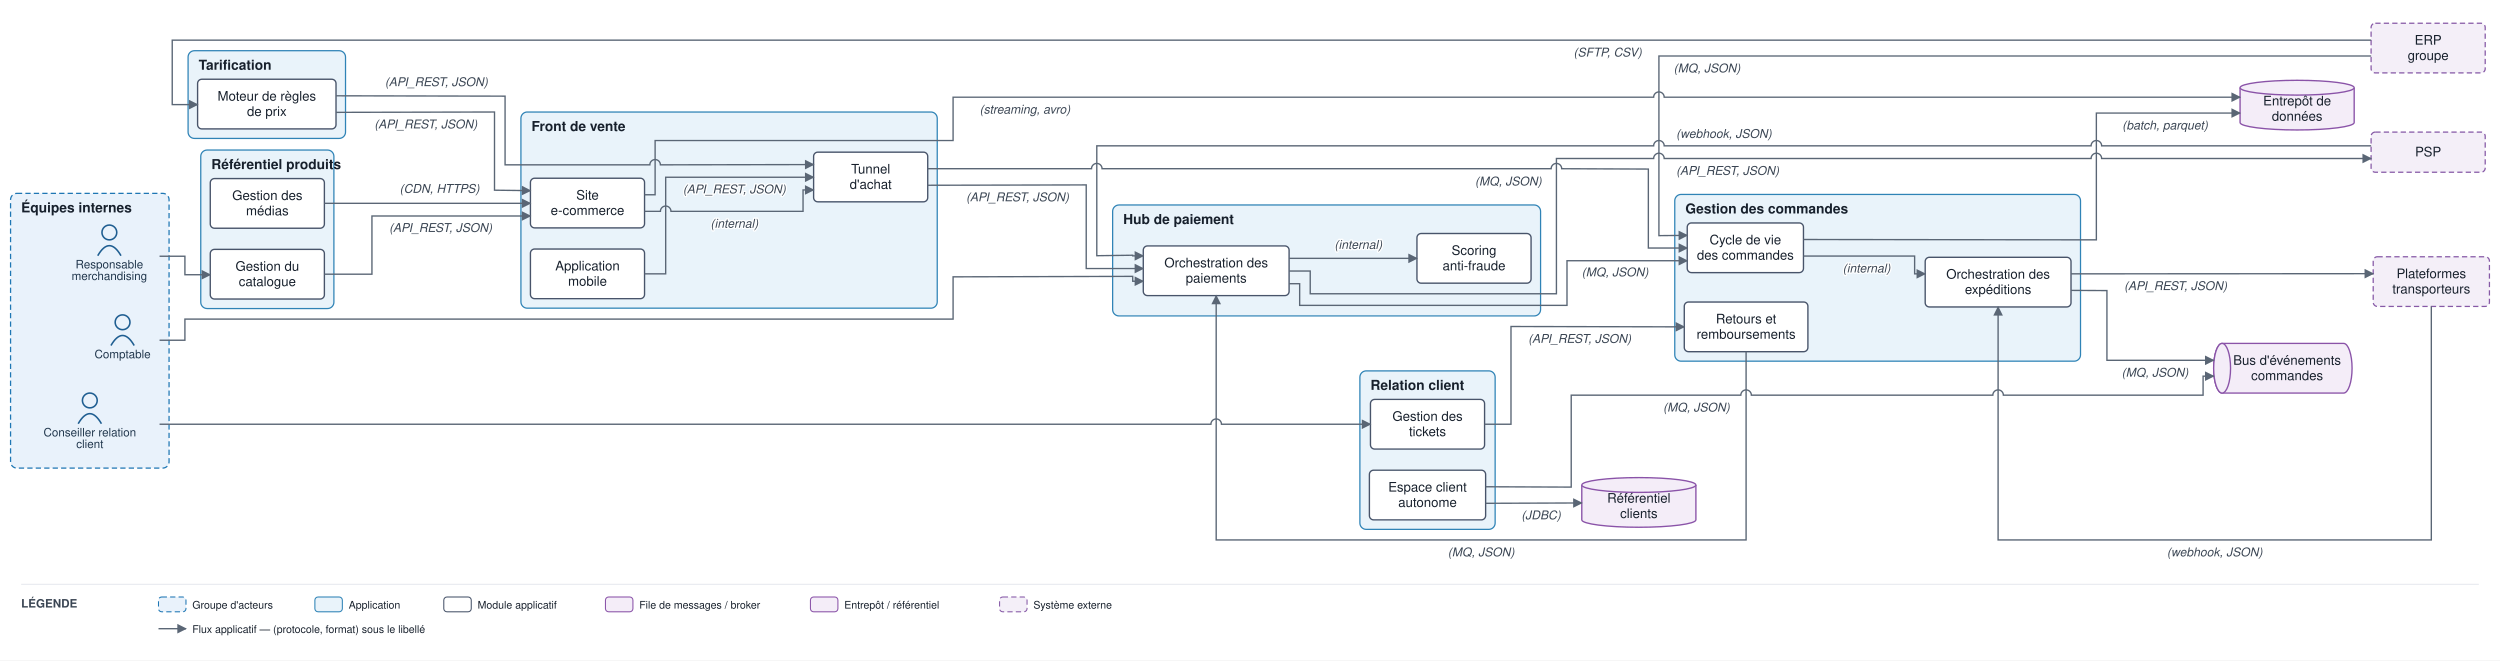
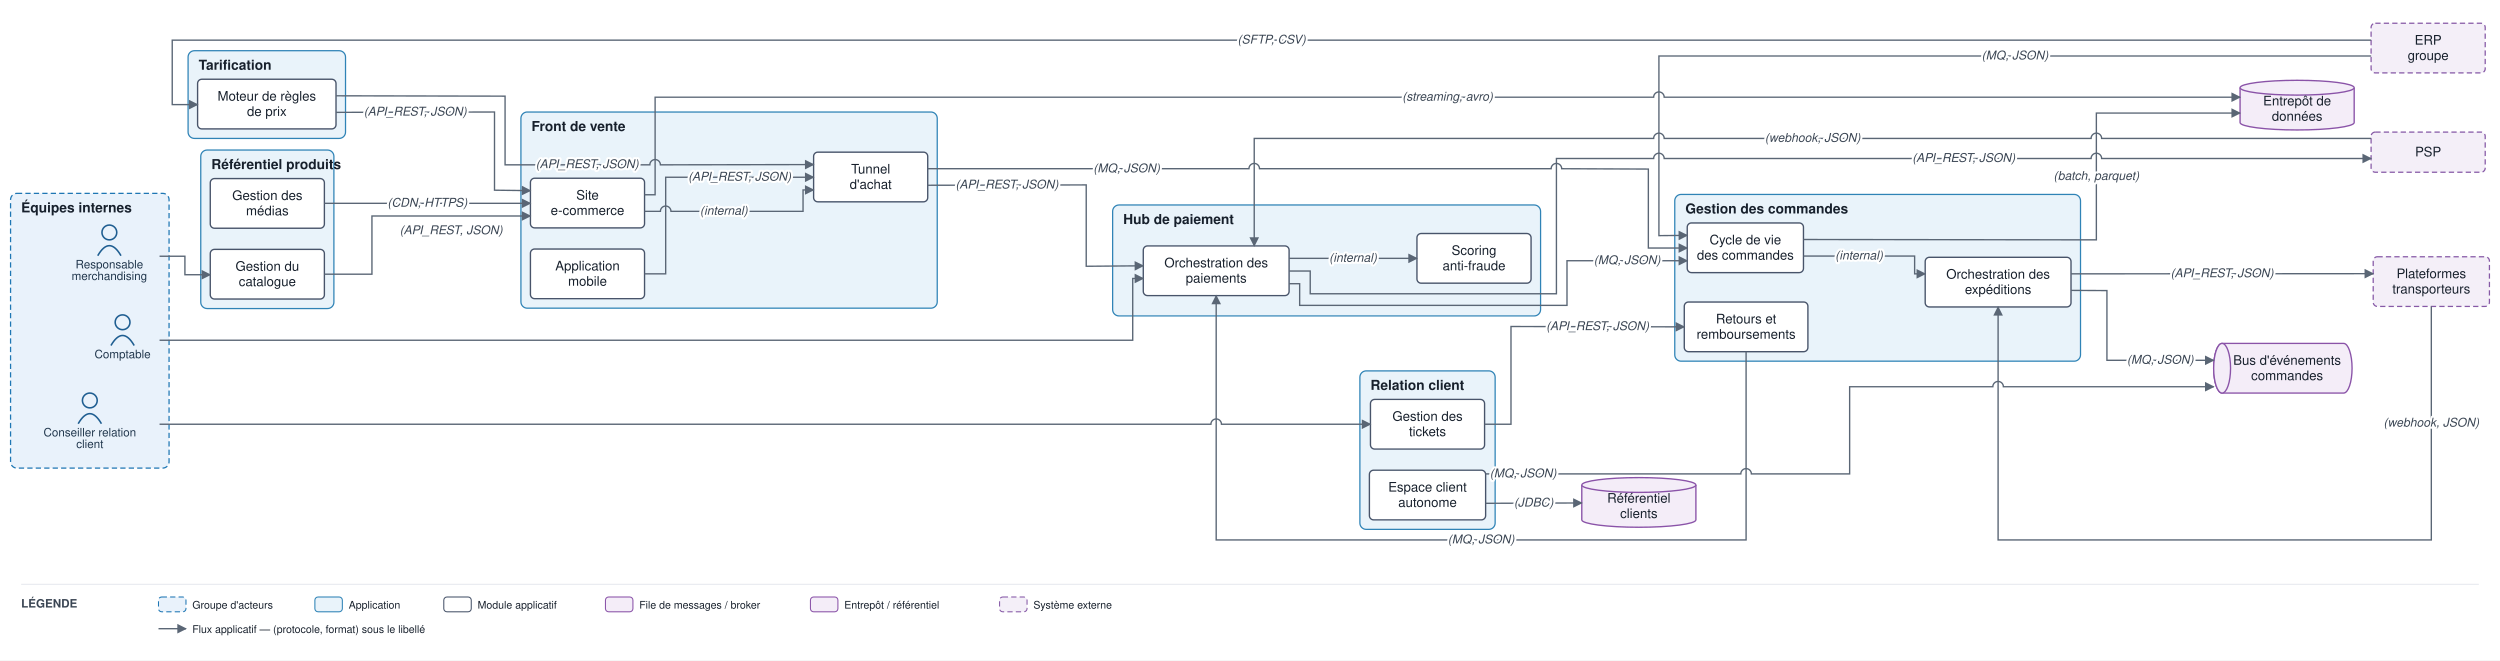
<svg xmlns="http://www.w3.org/2000/svg" viewBox="0 0 2366 625" font-family="Helvetica,Arial,sans-serif">
  <defs>
    <marker id="arr" viewBox="0 0 10 10" refX="9" refY="5" markerWidth="7" markerHeight="7" orient="auto-start-reverse">
      <path d="M0,0 L10,5 L0,10 z" fill="#5a6675" />
    </marker>
  </defs>
  <rect width="2366" height="625" fill="#ffffff" />
  <rect x="10" y="183" width="150" height="260" rx="6" fill="#e9f2fb" stroke="#1f77b4" stroke-width="1.2" stroke-dasharray="5 3" />
  <text x="20" y="201" font-size="13" font-weight="bold" fill="#17202c">Équipes internes</text>
  <rect x="493" y="106" width="394" height="185.667" rx="6" fill="#e9f3fa" stroke="#2f83b6" stroke-width="1.2" />
  <text x="503" y="124" font-size="13" font-weight="bold" fill="#17202c">Front de vente</text>
  <rect x="1585" y="184" width="384" height="157.833" rx="6" fill="#e9f3fa" stroke="#2f83b6" stroke-width="1.2" />
  <text x="1595" y="202" font-size="13" font-weight="bold" fill="#17202c">Gestion des commandes</text>
  <rect x="190" y="142" width="126" height="150" rx="6" fill="#e9f3fa" stroke="#2f83b6" stroke-width="1.2" />
  <text x="200" y="160" font-size="13" font-weight="bold" fill="#17202c">Référentiel produits</text>
  <rect x="178" y="48" width="149" height="83" rx="6" fill="#e9f3fa" stroke="#2f83b6" stroke-width="1.2" />
  <text x="188" y="66" font-size="13" font-weight="bold" fill="#17202c">Tarification</text>
  <rect x="1053" y="194" width="405" height="105" rx="6" fill="#e9f3fa" stroke="#2f83b6" stroke-width="1.2" />
  <text x="1063" y="212" font-size="13" font-weight="bold" fill="#17202c">Hub de paiement</text>
  <rect x="1287" y="351" width="128" height="150" rx="6" fill="#e9f3fa" stroke="#2f83b6" stroke-width="1.2" />
  <text x="1297" y="369" font-size="13" font-weight="bold" fill="#17202c">Relation client</text>
  <circle cx="103.5" cy="220" r="7" fill="none" stroke="#1f5e91" stroke-width="1.5" />
  <path d="M 92.5 242 q 11 -19 22 0" fill="none" stroke="#1f5e91" stroke-width="1.5" />
  <text x="103.5" y="254" font-size="11" text-anchor="middle" fill="#20364c">Responsable</text>
  <text x="103.5" y="265" font-size="11" text-anchor="middle" fill="#20364c">merchandising</text>
  <circle cx="85" cy="379" r="7" fill="none" stroke="#1f5e91" stroke-width="1.5" />
  <path d="M 74 401 q 11 -19 22 0" fill="none" stroke="#1f5e91" stroke-width="1.5" />
  <text x="85" y="413" font-size="11" text-anchor="middle" fill="#20364c">Conseiller relation</text>
  <text x="85" y="424" font-size="11" text-anchor="middle" fill="#20364c">client</text>
  <circle cx="116" cy="305" r="7" fill="none" stroke="#1f5e91" stroke-width="1.5" />
  <path d="M 105 327 q 11 -19 22 0" fill="none" stroke="#1f5e91" stroke-width="1.5" />
  <text x="116" y="339" font-size="11" text-anchor="middle" fill="#20364c">Comptable</text>
  <rect x="502" y="168.667" width="108" height="47" rx="4" fill="#ffffff" stroke="#48546a" stroke-width="1.3" />
  <text x="556" y="188.917" font-size="12.5" text-anchor="middle" fill="#17202c">Site</text>
  <text x="556" y="203.417" font-size="12.5" text-anchor="middle" fill="#17202c">e-commerce</text>
  <rect x="502" y="235.667" width="108" height="47" rx="4" fill="#ffffff" stroke="#48546a" stroke-width="1.3" />
  <text x="556" y="255.917" font-size="12.5" text-anchor="middle" fill="#17202c">Application</text>
  <text x="556" y="270.417" font-size="12.5" text-anchor="middle" fill="#17202c">mobile</text>
  <rect x="770" y="144" width="108" height="47" rx="4" fill="#ffffff" stroke="#48546a" stroke-width="1.3" />
  <text x="824" y="164.25" font-size="12.5" text-anchor="middle" fill="#17202c">Tunnel</text>
  <text x="824" y="178.75" font-size="12.5" text-anchor="middle" fill="#17202c">d'achat</text>
  <rect x="1596.8" y="211" width="110" height="47" rx="4" fill="#ffffff" stroke="#48546a" stroke-width="1.3" />
  <text x="1651.8" y="231.25" font-size="12.5" text-anchor="middle" fill="#17202c">Cycle de vie</text>
  <text x="1651.8" y="245.75" font-size="12.5" text-anchor="middle" fill="#17202c">des commandes</text>
  <rect x="1822" y="243.5" width="138" height="47" rx="4" fill="#ffffff" stroke="#48546a" stroke-width="1.3" />
  <text x="1891" y="263.75" font-size="12.5" text-anchor="middle" fill="#17202c">Orchestration des</text>
  <text x="1891" y="278.25" font-size="12.5" text-anchor="middle" fill="#17202c">expéditions</text>
  <rect x="1594" y="285.833" width="117" height="47" rx="4" fill="#ffffff" stroke="#48546a" stroke-width="1.3" />
  <text x="1652.5" y="306.083" font-size="12.5" text-anchor="middle" fill="#17202c">Retours et</text>
  <text x="1652.5" y="320.583" font-size="12.5" text-anchor="middle" fill="#17202c">remboursements</text>
  <rect x="199" y="236" width="108" height="47" rx="4" fill="#ffffff" stroke="#48546a" stroke-width="1.3" />
  <text x="253" y="256.25" font-size="12.5" text-anchor="middle" fill="#17202c">Gestion du</text>
  <text x="253" y="270.75" font-size="12.5" text-anchor="middle" fill="#17202c">catalogue</text>
  <rect x="199" y="169" width="108" height="47" rx="4" fill="#ffffff" stroke="#48546a" stroke-width="1.3" />
  <text x="253" y="189.25" font-size="12.5" text-anchor="middle" fill="#17202c">Gestion des</text>
  <text x="253" y="203.75" font-size="12.5" text-anchor="middle" fill="#17202c">médias</text>
  <rect x="187" y="75" width="131" height="47" rx="4" fill="#ffffff" stroke="#48546a" stroke-width="1.3" />
  <text x="252.5" y="95.25" font-size="12.5" text-anchor="middle" fill="#17202c">Moteur de règles</text>
  <text x="252.5" y="109.75" font-size="12.5" text-anchor="middle" fill="#17202c">de prix</text>
  <rect x="1082" y="232.75" width="138" height="47" rx="4" fill="#ffffff" stroke="#48546a" stroke-width="1.3" />
  <text x="1151" y="253" font-size="12.5" text-anchor="middle" fill="#17202c">Orchestration des</text>
  <text x="1151" y="267.5" font-size="12.5" text-anchor="middle" fill="#17202c">paiements</text>
  <rect x="1341" y="221" width="108" height="47" rx="4" fill="#ffffff" stroke="#48546a" stroke-width="1.3" />
  <text x="1395" y="241.25" font-size="12.5" text-anchor="middle" fill="#17202c">Scoring</text>
  <text x="1395" y="255.75" font-size="12.5" text-anchor="middle" fill="#17202c">anti-fraude</text>
  <rect x="1297" y="378" width="108" height="47" rx="4" fill="#ffffff" stroke="#48546a" stroke-width="1.3" />
  <text x="1351" y="398.25" font-size="12.5" text-anchor="middle" fill="#17202c">Gestion des</text>
  <text x="1351" y="412.75" font-size="12.5" text-anchor="middle" fill="#17202c">tickets</text>
  <rect x="1296" y="445" width="110" height="47" rx="4" fill="#ffffff" stroke="#48546a" stroke-width="1.3" />
  <text x="1351" y="465.25" font-size="12.5" text-anchor="middle" fill="#17202c">Espace client</text>
  <text x="1351" y="479.75" font-size="12.5" text-anchor="middle" fill="#17202c">autonome</text>
  <path d="M 2103 325 h 115 a 8 23.5 0 0 1 0 47 h -115 a 8 23.5 0 0 1 0 -47" fill="#f4edf8" stroke="#8a53a8" stroke-width="1.3" />
  <ellipse cx="2103" cy="348.5" rx="8" ry="23.5" fill="#f4edf8" stroke="#8a53a8" stroke-width="1.3" />
  <text x="2164.5" y="345.25" font-size="12.5" text-anchor="middle" fill="#17202c">Bus d'événements</text>
  <text x="2164.5" y="359.75" font-size="12.5" text-anchor="middle" fill="#17202c">commandes</text>
  <path d="M 2120 83 v 33 a 54 7 0 0 0 108 0 v -33" fill="#f4edf8" stroke="#8a53a8" stroke-width="1.3" />
  <ellipse cx="2174" cy="83" rx="54" ry="7" fill="#f4edf8" stroke="#8a53a8" stroke-width="1.3" />
  <text x="2174" y="99.75" font-size="12.5" text-anchor="middle" fill="#17202c">Entrepôt de</text>
  <text x="2174" y="114.25" font-size="12.5" text-anchor="middle" fill="#17202c">données</text>
  <path d="M 1497 459 v 33 a 54 7 0 0 0 108 0 v -33" fill="#f4edf8" stroke="#8a53a8" stroke-width="1.3" />
  <ellipse cx="1551" cy="459" rx="54" ry="7" fill="#f4edf8" stroke="#8a53a8" stroke-width="1.3" />
  <text x="1551" y="475.75" font-size="12.5" text-anchor="middle" fill="#17202c">Référentiel</text>
  <text x="1551" y="490.25" font-size="12.5" text-anchor="middle" fill="#17202c">clients</text>
  <rect x="2244" y="125" width="108" height="38" rx="4" fill="#f4eff8" stroke="#8659a6" stroke-width="1.2" stroke-dasharray="5 3" />
  <text x="2298" y="148" font-size="12.5" text-anchor="middle" fill="#17202c">PSP</text>
  <rect x="2246" y="243" width="110" height="47" rx="4" fill="#f4eff8" stroke="#8659a6" stroke-width="1.2" stroke-dasharray="5 3" />
  <text x="2301" y="263.25" font-size="12.5" text-anchor="middle" fill="#17202c">Plateformes</text>
  <text x="2301" y="277.75" font-size="12.5" text-anchor="middle" fill="#17202c">transporteurs</text>
  <rect x="2244" y="22" width="108" height="47" rx="4" fill="#f4eff8" stroke="#8659a6" stroke-width="1.2" stroke-dasharray="5 3" />
  <text x="2298" y="42.25" font-size="12.5" text-anchor="middle" fill="#17202c">ERP</text>
  <text x="2298" y="56.75" font-size="12.5" text-anchor="middle" fill="#17202c">groupe</text>
  <path d="M 151 242.5 L 175 242.5 L 175 260 L 199 260" fill="none" stroke="#5a6675" stroke-width="1.3" marker-end="url(#arr)" />
  <path d="M 307 259.5 L 352 259.5 L 352 204.417 L 502 204.417" fill="none" stroke="#5a6675" stroke-width="1.3" marker-end="url(#arr)" />
-   <text x="417" y="219.5" font-size="11.5" text-anchor="middle" fill="#3a4553" font-style="italic" stroke="#ffffff" stroke-width="2.5" paint-order="stroke" stroke-linejoin="round">(API_REST, JSON)</text>
  <path d="M 307 192.417 L 502 192.417" fill="none" stroke="#5a6675" stroke-width="1.3" marker-end="url(#arr)" />
-   <text x="416" y="182.5" font-size="11.5" text-anchor="middle" fill="#3a4553" font-style="italic" stroke="#ffffff" stroke-width="2.5" paint-order="stroke" stroke-linejoin="round">(CDN, HTTPS)</text>
  <path d="M 318 106.333 L 468 106 L 468 180 L 502 180.417" fill="none" stroke="#5a6675" stroke-width="1.3" marker-end="url(#arr)" />
-   <text x="403" y="121.5" font-size="11.5" text-anchor="middle" fill="#3a4553" font-style="italic" stroke="#ffffff" stroke-width="2.5" paint-order="stroke" stroke-linejoin="round">(API_REST, JSON)</text>
  <path d="M 318 90.667 L 478 91 L 478 156 L 615 156 A 5 5 0 0 1 625 156 L 770 155.75" fill="none" stroke="#5a6675" stroke-width="1.3" marker-end="url(#arr)" />
-   <text x="413" y="81.5" font-size="11.5" text-anchor="middle" fill="#3a4553" font-style="italic" stroke="#ffffff" stroke-width="2.5" paint-order="stroke" stroke-linejoin="round">(API_REST, JSON)</text>
  <path d="M 2244 38 L 163 38 L 163 99 L 187 99" fill="none" stroke="#5a6675" stroke-width="1.3" marker-end="url(#arr)" />
-   <text x="1521.5" y="53.5" font-size="11.5" text-anchor="middle" fill="#3a4553" font-style="italic" stroke="#ffffff" stroke-width="2.5" paint-order="stroke" stroke-linejoin="round">(SFTP, CSV)</text>
  <path d="M 610 200 L 625 200 A 5 5 0 0 1 635 200 L 760 200 L 760 179.75 L 770 179.75" fill="none" stroke="#5a6675" stroke-width="1.3" marker-end="url(#arr)" />
-   <text x="695" y="215.5" font-size="11.5" text-anchor="middle" fill="#3a4553" font-style="italic" stroke="#ffffff" stroke-width="2.5" paint-order="stroke" stroke-linejoin="round">(internal)</text>
  <path d="M 610 259.167 L 630 259.167 L 630 167.75 L 770 167.75" fill="none" stroke="#5a6675" stroke-width="1.3" marker-end="url(#arr)" />
-   <text x="695" y="183" font-size="11.5" text-anchor="middle" fill="#3a4553" font-style="italic" stroke="#ffffff" stroke-width="2.5" paint-order="stroke" stroke-linejoin="round">(API_REST, JSON)</text>
-   <path d="M 878 159.667 L 1033 159.667 A 5 5 0 0 1 1043 159.667 L 1468 159.667 A 5 5 0 0 1 1478 159.667 L 1560 160 L 1560 234.75 L 1596.8 234.75" fill="none" stroke="#5a6675" stroke-width="1.3" marker-end="url(#arr)" />
-   <text x="1427.5" y="175.5" font-size="11.5" text-anchor="middle" fill="#3a4553" font-style="italic" stroke="#ffffff" stroke-width="2.5" paint-order="stroke" stroke-linejoin="round">(MQ, JSON)</text>
-   <path d="M 878 175.333 L 1028 175 L 1028 254.15 L 1082 254.15" fill="none" stroke="#5a6675" stroke-width="1.3" marker-end="url(#arr)" />
-   <text x="963" y="190.5" font-size="11.5" text-anchor="middle" fill="#3a4553" font-style="italic" stroke="#ffffff" stroke-width="2.5" paint-order="stroke" stroke-linejoin="round">(API_REST, JSON)</text>
+   <path d="M 878 159.667 L 1182 159.667 A 5 5 0 0 1 1192 159.667 L 1468 159.667 A 5 5 0 0 1 1478 159.667 L 1560 160 L 1560 234.75 L 1596.8 234.75" fill="none" stroke="#5a6675" stroke-width="1.3" marker-end="url(#arr)" />
+   <path d="M 878 175.333 L 1028 175 L 1028 252 L 1082 251.55" fill="none" stroke="#5a6675" stroke-width="1.3" marker-end="url(#arr)" />
  <path d="M 1220 244.5 L 1341 244.5" fill="none" stroke="#5a6675" stroke-width="1.3" marker-end="url(#arr)" />
-   <text x="1285.5" y="235.5" font-size="11.5" text-anchor="middle" fill="#3a4553" font-style="italic" stroke="#ffffff" stroke-width="2.5" paint-order="stroke" stroke-linejoin="round">(internal)</text>
  <path d="M 1220 256.5 L 1240 256.5 L 1240 278 L 1473 278 L 1473 150 L 1565 150 A 5 5 0 0 1 1575 150 L 1979 150 A 5 5 0 0 1 1989 150 L 2244 150" fill="none" stroke="#5a6675" stroke-width="1.3" marker-end="url(#arr)" />
-   <text x="1635" y="165.5" font-size="11.5" text-anchor="middle" fill="#3a4553" font-style="italic" stroke="#ffffff" stroke-width="2.5" paint-order="stroke" stroke-linejoin="round">(API_REST, JSON)</text>
-   <path d="M 2244 138 L 1989 138 A 5 5 0 0 0 1979 138 L 1575 138 A 5 5 0 0 0 1565 138 L 1038 138 L 1038 242 L 1072 241.55 L 1072 242.15 L 1082 242.15" fill="none" stroke="#5a6675" stroke-width="1.3" marker-end="url(#arr)" />
-   <text x="1631.5" y="130.5" font-size="11.5" text-anchor="middle" fill="#3a4553" font-style="italic" stroke="#ffffff" stroke-width="2.5" paint-order="stroke" stroke-linejoin="round">(webhook, JSON)</text>
+   <path d="M 2244 131 L 1989 131 A 5 5 0 0 0 1979 131 L 1575 131 A 5 5 0 0 0 1565 131 L 1187 131 L 1187 232.75" fill="none" stroke="#5a6675" stroke-width="1.3" marker-end="url(#arr)" />
  <path d="M 1220 268.5 L 1230 268.5 L 1230 289 L 1483 289 L 1483 246.75 L 1596.8 246.75" fill="none" stroke="#5a6675" stroke-width="1.3" marker-end="url(#arr)" />
-   <text x="1528.5" y="261.5" font-size="11.5" text-anchor="middle" fill="#3a4553" font-style="italic" stroke="#ffffff" stroke-width="2.5" paint-order="stroke" stroke-linejoin="round">(MQ, JSON)</text>
  <path d="M 1706.8 242.333 L 1812 242.333 L 1812 259.167 L 1822 259.167" fill="none" stroke="#5a6675" stroke-width="1.3" marker-end="url(#arr)" />
-   <text x="1766.5" y="257.833" font-size="11.5" text-anchor="middle" fill="#3a4553" font-style="italic" stroke="#ffffff" stroke-width="2.5" paint-order="stroke" stroke-linejoin="round">(internal)</text>
  <path d="M 1960 259.167 L 2246 259" fill="none" stroke="#5a6675" stroke-width="1.3" marker-end="url(#arr)" />
-   <text x="2059" y="274.5" font-size="11.5" text-anchor="middle" fill="#3a4553" font-style="italic" stroke="#ffffff" stroke-width="2.5" paint-order="stroke" stroke-linejoin="round">(API_REST, JSON)</text>
  <path d="M 2301 290 L 2301 511 L 1891 511 L 1891 290.5" fill="none" stroke="#5a6675" stroke-width="1.3" marker-end="url(#arr)" />
-   <text x="2096" y="526.5" font-size="11.5" text-anchor="middle" fill="#3a4553" font-style="italic" stroke="#ffffff" stroke-width="2.5" paint-order="stroke" stroke-linejoin="round">(webhook, JSON)</text>
  <path d="M 1960 274.833 L 1994 275 L 1994 341 L 2095 341" fill="none" stroke="#5a6675" stroke-width="1.3" marker-end="url(#arr)" />
-   <text x="2039.5" y="356.5" font-size="11.5" text-anchor="middle" fill="#3a4553" font-style="italic" stroke="#ffffff" stroke-width="2.5" paint-order="stroke" stroke-linejoin="round">(MQ, JSON)</text>
-   <path d="M 1406 460.667 L 1487 461 L 1487 374 L 1647.5 374 A 5 5 0 0 1 1657.5 374 L 1886 374 A 5 5 0 0 1 1896 374 L 2085 374 L 2085 356 L 2095 356" fill="none" stroke="#5a6675" stroke-width="1.3" marker-end="url(#arr)" />
-   <text x="1605.5" y="389.5" font-size="11.5" text-anchor="middle" fill="#3a4553" font-style="italic" stroke="#ffffff" stroke-width="2.5" paint-order="stroke" stroke-linejoin="round">(MQ, JSON)</text>
+   <path d="M 1406 448.5 L 1647.5 448.5 A 5 5 0 0 1 1657.5 448.5 L 1750.5 448.5 L 1750.5 366 L 1886 366 A 5 5 0 0 1 1896 366 L 2095 366" fill="none" stroke="#5a6675" stroke-width="1.3" marker-end="url(#arr)" />
  <path d="M 151 401.5 L 1146 401.5 A 5 5 0 0 1 1156 401.5 L 1297 401.5" fill="none" stroke="#5a6675" stroke-width="1.3" marker-end="url(#arr)" />
  <path d="M 1405 401.5 L 1430 401.5 L 1430 309 L 1594 309.333" fill="none" stroke="#5a6675" stroke-width="1.3" marker-end="url(#arr)" />
-   <text x="1495" y="324.5" font-size="11.5" text-anchor="middle" fill="#3a4553" font-style="italic" stroke="#ffffff" stroke-width="2.5" paint-order="stroke" stroke-linejoin="round">(API_REST, JSON)</text>
  <path d="M 1652.5 332.833 L 1652.5 511 L 1151 511 L 1151 279.75" fill="none" stroke="#5a6675" stroke-width="1.3" marker-end="url(#arr)" />
-   <text x="1401.75" y="526.5" font-size="11.5" text-anchor="middle" fill="#3a4553" font-style="italic" stroke="#ffffff" stroke-width="2.5" paint-order="stroke" stroke-linejoin="round">(MQ, JSON)</text>
  <path d="M 1406 476.333 L 1497 476" fill="none" stroke="#5a6675" stroke-width="1.3" marker-end="url(#arr)" />
-   <text x="1458.5" y="491.5" font-size="11.5" text-anchor="middle" fill="#3a4553" font-style="italic" stroke="#ffffff" stroke-width="2.5" paint-order="stroke" stroke-linejoin="round">(JDBC)</text>
  <path d="M 1706.8 226.667 L 1984 227 L 1984 107 L 2120 107" fill="none" stroke="#5a6675" stroke-width="1.3" marker-end="url(#arr)" />
-   <text x="2049" y="122.5" font-size="11.5" text-anchor="middle" fill="#3a4553" font-style="italic" stroke="#ffffff" stroke-width="2.5" paint-order="stroke" stroke-linejoin="round">(batch, parquet)</text>
-   <path d="M 610 184.333 L 620 184.333 L 620 133 L 902 133 L 902 92 L 1565 92 A 5 5 0 0 1 1575 92 L 2120 92" fill="none" stroke="#5a6675" stroke-width="1.3" marker-end="url(#arr)" />
-   <text x="970" y="107.5" font-size="11.5" text-anchor="middle" fill="#3a4553" font-style="italic" stroke="#ffffff" stroke-width="2.5" paint-order="stroke" stroke-linejoin="round">(streaming, avro)</text>
-   <path d="M 151 322 L 175 322 L 175 302 L 902 302 L 902 262 L 1072 261.55 L 1072 266.15 L 1082 266.15" fill="none" stroke="#5a6675" stroke-width="1.3" marker-end="url(#arr)" />
+   <path d="M 610 184.333 L 620 184.333 L 620 92 L 1565 92 A 5 5 0 0 1 1575 92 L 2120 92" fill="none" stroke="#5a6675" stroke-width="1.3" marker-end="url(#arr)" />
+   <path d="M 151 322 L 1072 322 L 1072 263.55 L 1082 263.55" fill="none" stroke="#5a6675" stroke-width="1.3" marker-end="url(#arr)" />
  <path d="M 2244 53 L 1570 53 L 1570 223 L 1596.8 222.75" fill="none" stroke="#5a6675" stroke-width="1.3" marker-end="url(#arr)" />
-   <text x="1615.5" y="68.5" font-size="11.5" text-anchor="middle" fill="#3a4553" font-style="italic" stroke="#ffffff" stroke-width="2.5" paint-order="stroke" stroke-linejoin="round">(MQ, JSON)</text>
+   <text x="427" y="221.667" font-size="11.5" text-anchor="middle" fill="#3a4553" font-style="italic" stroke="#ffffff" stroke-width="4" paint-order="stroke" stroke-linejoin="round">(API_REST, JSON)</text>
+   <text x="404.5" y="195.667" font-size="11.5" text-anchor="middle" fill="#3a4553" font-style="italic" stroke="#ffffff" stroke-width="4" paint-order="stroke" stroke-linejoin="round">(CDN, HTTPS)</text>
+   <text x="393" y="109.417" font-size="11.5" text-anchor="middle" fill="#3a4553" font-style="italic" stroke="#ffffff" stroke-width="4" paint-order="stroke" stroke-linejoin="round">(API_REST, JSON)</text>
+   <text x="555.75" y="159.125" font-size="11.5" text-anchor="middle" fill="#3a4553" font-style="italic" stroke="#ffffff" stroke-width="4" paint-order="stroke" stroke-linejoin="round">(API_REST, JSON)</text>
+   <text x="1203.5" y="41.25" font-size="11.5" text-anchor="middle" fill="#3a4553" font-style="italic" stroke="#ffffff" stroke-width="4" paint-order="stroke" stroke-linejoin="round">(SFTP, CSV)</text>
+   <text x="685" y="203.25" font-size="11.5" text-anchor="middle" fill="#3a4553" font-style="italic" stroke="#ffffff" stroke-width="4" paint-order="stroke" stroke-linejoin="round">(internal)</text>
+   <text x="700" y="171" font-size="11.5" text-anchor="middle" fill="#3a4553" font-style="italic" stroke="#ffffff" stroke-width="4" paint-order="stroke" stroke-linejoin="round">(API_REST, JSON)</text>
+   <text x="1066.25" y="163.083" font-size="11.5" text-anchor="middle" fill="#3a4553" font-style="italic" stroke="#ffffff" stroke-width="4" paint-order="stroke" stroke-linejoin="round">(MQ, JSON)</text>
+   <text x="953" y="178.417" font-size="11.5" text-anchor="middle" fill="#3a4553" font-style="italic" stroke="#ffffff" stroke-width="4" paint-order="stroke" stroke-linejoin="round">(API_REST, JSON)</text>
+   <text x="1280.5" y="247.75" font-size="11.5" text-anchor="middle" fill="#3a4553" font-style="italic" stroke="#ffffff" stroke-width="4" paint-order="stroke" stroke-linejoin="round">(internal)</text>
+   <text x="1858.5" y="153.25" font-size="11.5" text-anchor="middle" fill="#3a4553" font-style="italic" stroke="#ffffff" stroke-width="4" paint-order="stroke" stroke-linejoin="round">(API_REST, JSON)</text>
+   <text x="1715.5" y="134.25" font-size="11.5" text-anchor="middle" fill="#3a4553" font-style="italic" stroke="#ffffff" stroke-width="4" paint-order="stroke" stroke-linejoin="round">(webhook, JSON)</text>
+   <text x="1539.9" y="250" font-size="11.5" text-anchor="middle" fill="#3a4553" font-style="italic" stroke="#ffffff" stroke-width="4" paint-order="stroke" stroke-linejoin="round">(MQ, JSON)</text>
+   <text x="1759.4" y="245.583" font-size="11.5" text-anchor="middle" fill="#3a4553" font-style="italic" stroke="#ffffff" stroke-width="4" paint-order="stroke" stroke-linejoin="round">(internal)</text>
+   <text x="2103" y="262.333" font-size="11.5" text-anchor="middle" fill="#3a4553" font-style="italic" stroke="#ffffff" stroke-width="4" paint-order="stroke" stroke-linejoin="round">(API_REST, JSON)</text>
+   <text x="2301" y="403.75" font-size="11.5" text-anchor="middle" fill="#3a4553" font-style="italic" stroke="#ffffff" stroke-width="4" paint-order="stroke" stroke-linejoin="round">(webhook, JSON)</text>
+   <text x="2044.5" y="344.25" font-size="11.5" text-anchor="middle" fill="#3a4553" font-style="italic" stroke="#ffffff" stroke-width="4" paint-order="stroke" stroke-linejoin="round">(MQ, JSON)</text>
+   <text x="1441.5" y="451.75" font-size="11.5" text-anchor="middle" fill="#3a4553" font-style="italic" stroke="#ffffff" stroke-width="4" paint-order="stroke" stroke-linejoin="round">(MQ, JSON)</text>
+   <text x="1512" y="312.417" font-size="11.5" text-anchor="middle" fill="#3a4553" font-style="italic" stroke="#ffffff" stroke-width="4" paint-order="stroke" stroke-linejoin="round">(API_REST, JSON)</text>
+   <text x="1401.75" y="514.25" font-size="11.5" text-anchor="middle" fill="#3a4553" font-style="italic" stroke="#ffffff" stroke-width="4" paint-order="stroke" stroke-linejoin="round">(MQ, JSON)</text>
+   <text x="1451.5" y="479.417" font-size="11.5" text-anchor="middle" fill="#3a4553" font-style="italic" stroke="#ffffff" stroke-width="4" paint-order="stroke" stroke-linejoin="round">(JDBC)</text>
+   <text x="1984" y="170.25" font-size="11.5" text-anchor="middle" fill="#3a4553" font-style="italic" stroke="#ffffff" stroke-width="4" paint-order="stroke" stroke-linejoin="round">(batch, parquet)</text>
+   <text x="1370" y="95.25" font-size="11.5" text-anchor="middle" fill="#3a4553" font-style="italic" stroke="#ffffff" stroke-width="4" paint-order="stroke" stroke-linejoin="round">(streaming, avro)</text>
+   <text x="1907" y="56.25" font-size="11.5" text-anchor="middle" fill="#3a4553" font-style="italic" stroke="#ffffff" stroke-width="4" paint-order="stroke" stroke-linejoin="round">(MQ, JSON)</text>
  <line x1="20" y1="553" x2="2346" y2="553" stroke="#e6e9ee" stroke-width="1" />
  <text x="20" y="575" font-size="11" font-weight="bold" fill="#3a4553">LÉGENDE</text>
  <rect x="150" y="565" width="26" height="14" rx="3" fill="#e9f2fb" stroke="#1f77b4" stroke-dasharray="5 3" />
  <text x="182" y="576" font-size="10" fill="#17202c">Groupe d'acteurs</text>
  <rect x="298" y="565" width="26" height="14" rx="3" fill="#e9f3fa" stroke="#2f83b6" />
  <text x="330" y="576" font-size="10" fill="#17202c">Application</text>
  <rect x="420" y="565" width="26" height="14" rx="3" fill="#ffffff" stroke="#48546a" />
  <text x="452" y="576" font-size="10" fill="#17202c">Module applicatif</text>
  <rect x="573" y="565" width="26" height="14" rx="3" fill="#f4edf8" stroke="#8a53a8" />
  <text x="605" y="576" font-size="10" fill="#17202c">File de messages / broker</text>
  <rect x="767" y="565" width="26" height="14" rx="3" fill="#f4edf8" stroke="#8a53a8" />
  <text x="799" y="576" font-size="10" fill="#17202c">Entrepôt / référentiel</text>
  <rect x="946" y="565" width="26" height="14" rx="3" fill="#f4eff8" stroke="#8659a6" stroke-dasharray="5 3" />
  <text x="978" y="576" font-size="10" fill="#17202c">Système externe</text>
  <line x1="150" y1="595" x2="176" y2="595" stroke="#5a6675" stroke-width="1.3" marker-end="url(#arr)" />
  <text x="182" y="599" font-size="10" fill="#17202c">Flux applicatif — (protocole, format) sous le libellé</text>
</svg>
